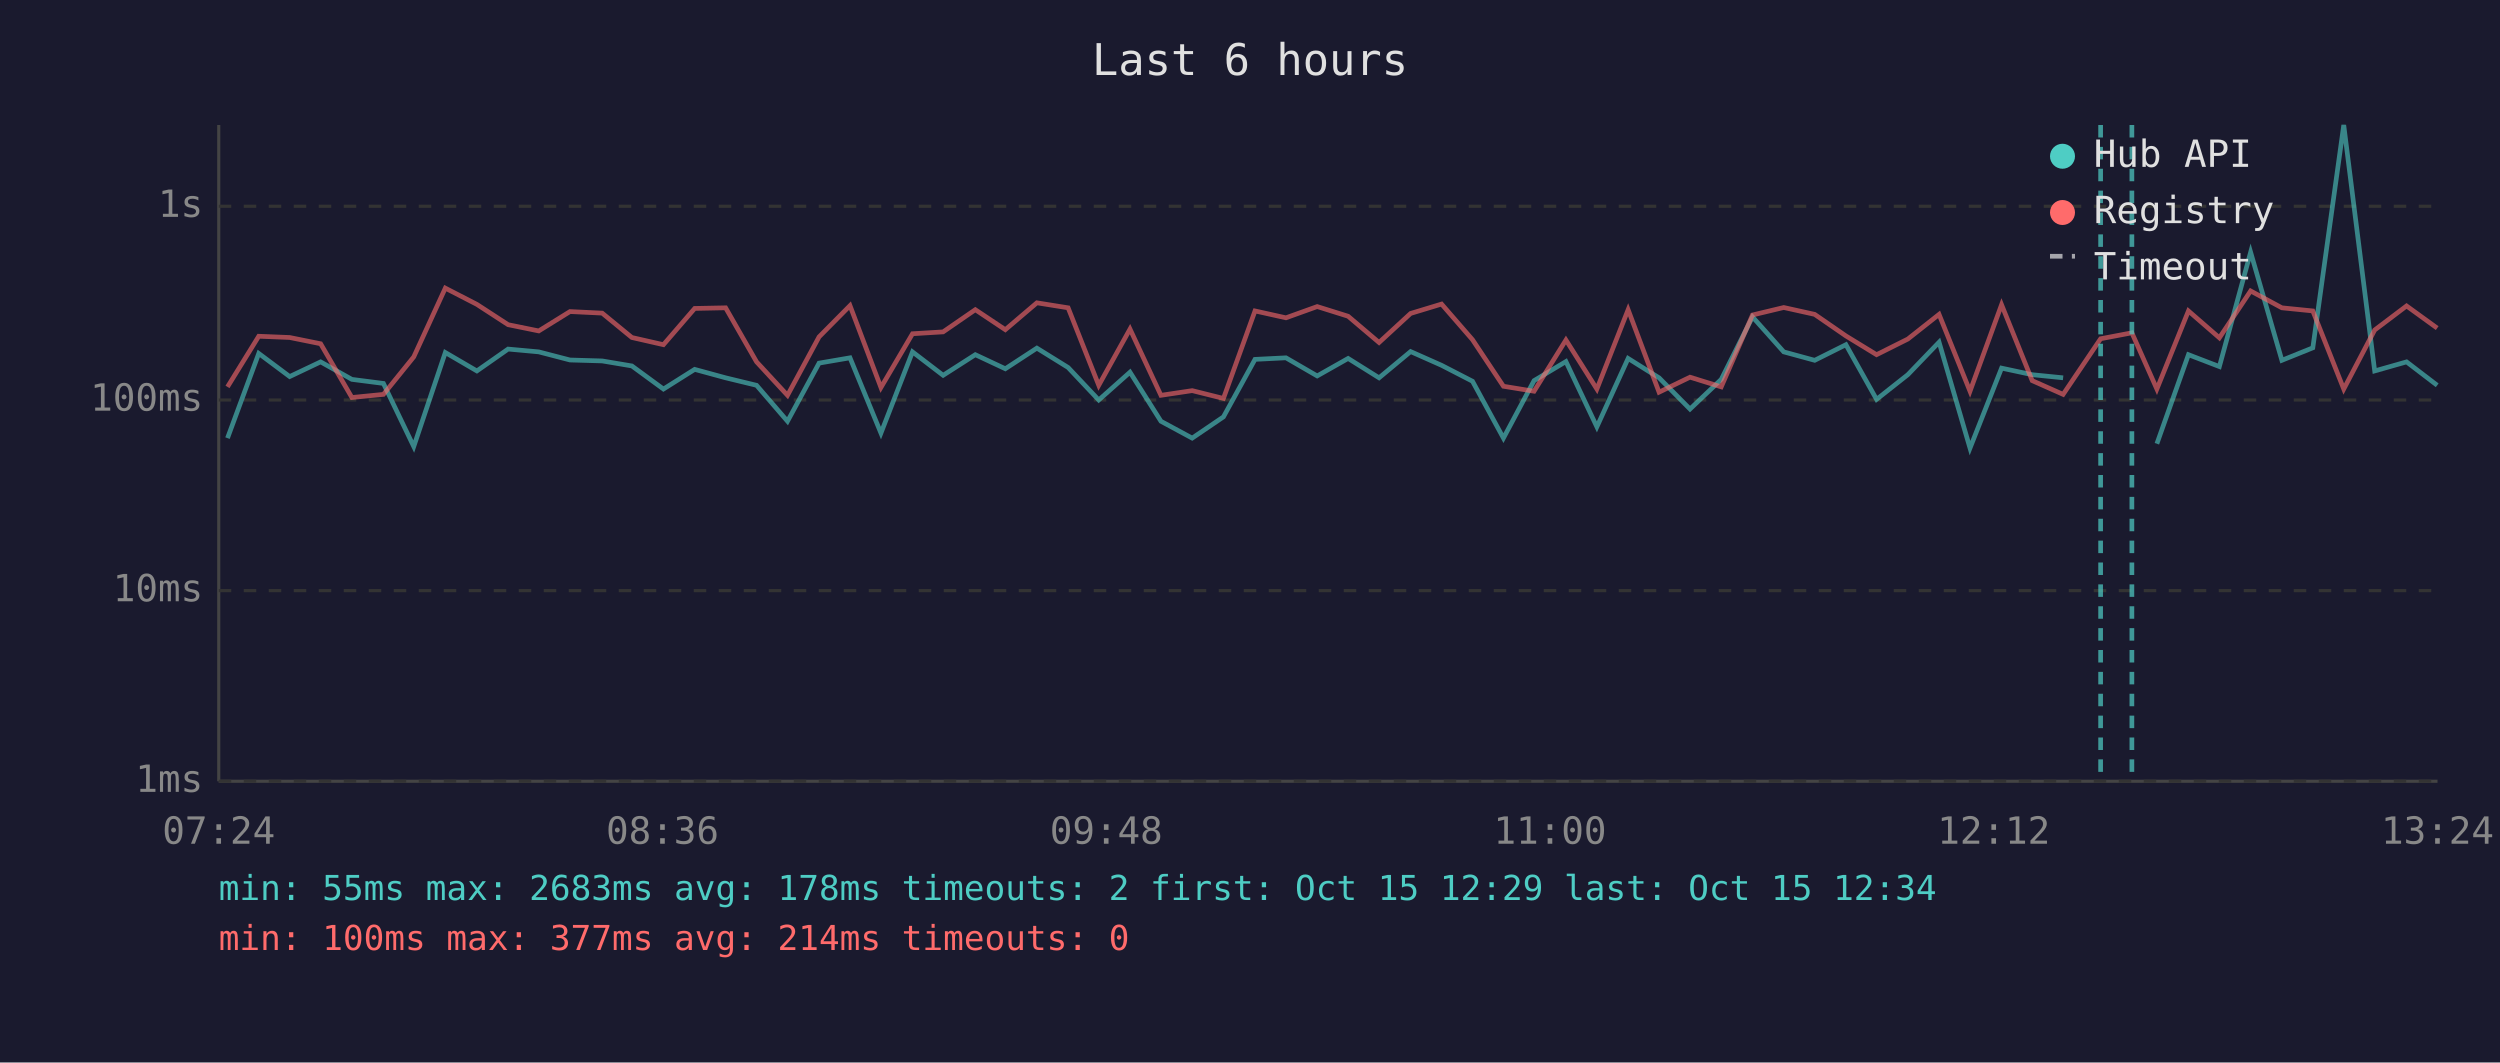
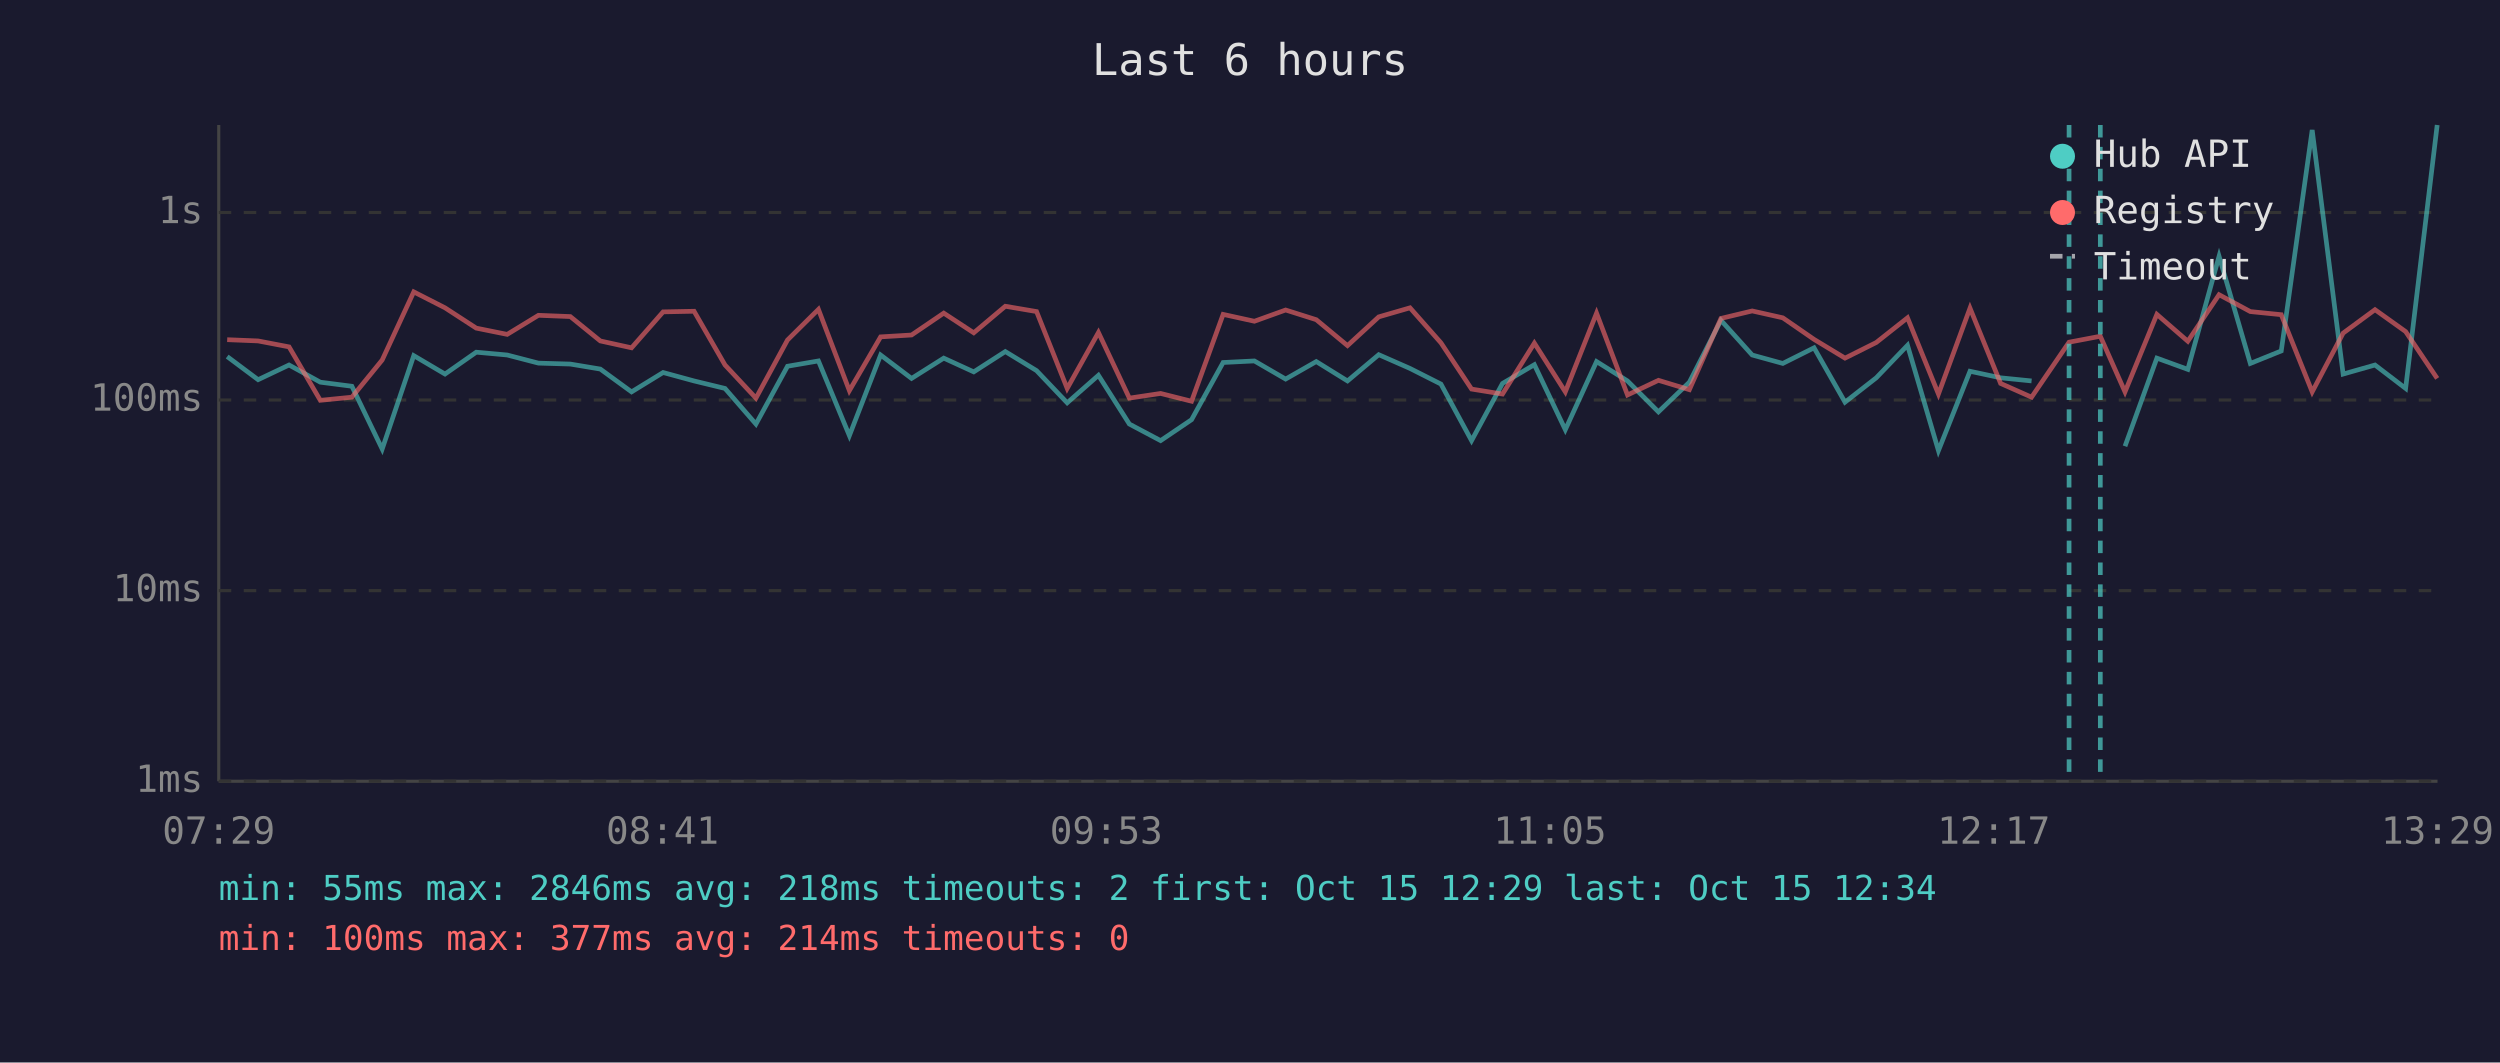
<svg xmlns="http://www.w3.org/2000/svg" viewBox="0 0 800 340" font-family="monospace" font-size="12">
  <rect width="800" height="340" fill="#1a1a2e" />
  <text x="400" y="24" fill="#e0e0e0" font-size="14" text-anchor="middle">Last 6 hours</text>
  <line x1="70" y1="40" x2="70" y2="250" stroke="#444" stroke-width="1" />
  <line x1="70" y1="250" x2="780" y2="250" stroke="#444" stroke-width="1" />
  <line x1="70" y1="250" x2="780" y2="250" stroke="#333" stroke-width="1" stroke-dasharray="4" />
  <text x="65" y="250" fill="#888" text-anchor="end" dominant-baseline="middle">1ms</text>
  <line x1="70" y1="189" x2="780" y2="189" stroke="#333" stroke-width="1" stroke-dasharray="4" />
  <text x="65" y="189" fill="#888" text-anchor="end" dominant-baseline="middle">10ms</text>
  <line x1="70" y1="128" x2="780" y2="128" stroke="#333" stroke-width="1" stroke-dasharray="4" />
  <text x="65" y="128" fill="#888" text-anchor="end" dominant-baseline="middle">100ms</text>
-   <line x1="70" y1="66" x2="780" y2="66" stroke="#333" stroke-width="1" stroke-dasharray="4" />
-   <text x="65" y="66" fill="#888" text-anchor="end" dominant-baseline="middle">1s</text>
-   <text x="70" y="270" fill="#888" text-anchor="middle">07:24</text>
-   <text x="212" y="270" fill="#888" text-anchor="middle">08:36</text>
-   <text x="354" y="270" fill="#888" text-anchor="middle">09:48</text>
-   <text x="496" y="270" fill="#888" text-anchor="middle">11:00</text>
-   <text x="638" y="270" fill="#888" text-anchor="middle">12:12</text>
-   <text x="780" y="270" fill="#888" text-anchor="middle">13:24</text>
-   <polyline points="72.8,140.2 82.8,113.1 92.7,120.5 102.6,115.8 112.6,121.4 122.7,122.7 132.4,142.9 142.5,112.8 152.6,118.7 162.6,111.7 172.4,112.6 182.4,115.2 192.7,115.5 202.2,117.1 212.3,124.5 222.3,118.2 232.2,120.9 242.1,123.3 252.0,134.8 262.1,116.2 272.0,114.5 281.9,138.6 292.0,112.6 301.8,120.1 312.1,113.5 321.7,118.0 331.8,111.4 341.8,117.6 351.6,128.0 361.6,119.1 371.5,134.8 381.5,140.2 391.5,133.4 401.6,115.0 411.5,114.5 421.5,120.3 431.4,114.7 441.3,120.9 451.4,112.5 461.3,116.9 471.2,122.0 481.1,140.2 490.9,121.8 501.1,115.7 511.0,136.6 521.0,114.7 530.9,120.9 540.8,130.9 550.8,121.4 560.8,101.4 570.8,112.6 580.7,115.3 590.7,110.3 600.5,127.8 610.5,119.9 620.5,109.5 630.4,143.4 640.5,117.8 650.3,119.9 660.2,120.9" fill="none" stroke="#4ecdc4" stroke-width="1.5" opacity="0.6" />
-   <polyline points="690.2,142.0 700.3,113.5 710.2,117.3 720.2,80.7 730.2,115.3 740.1,111.3 750.0,40.0 759.9,118.7 770.1,115.8 779.9,123.3" fill="none" stroke="#4ecdc4" stroke-width="1.5" opacity="0.6" />
-   <polyline points="72.8,123.8 82.8,107.6 92.7,108.0 102.6,110.0 112.6,127.2 122.7,126.2 132.4,114.2 142.5,92.2 152.6,97.4 162.6,103.9 172.4,105.9 182.4,99.7 192.7,100.2 202.2,108.0 212.3,110.3 222.3,98.7 232.2,98.5 242.1,115.8 252.0,126.5 262.1,107.8 272.0,97.8 281.9,124.0 292.0,106.8 301.8,106.2 312.1,99.1 321.7,105.5 331.8,96.9 341.8,98.5 351.6,123.3 361.6,105.3 371.5,126.5 381.5,125.0 391.5,127.5 401.6,99.5 411.5,101.7 421.5,98.1 431.4,101.2 441.3,109.6 451.4,100.3 461.3,97.3 471.2,108.7 481.1,123.6 490.9,125.2 501.1,108.8 511.0,124.5 521.0,99.1 530.9,125.5 540.8,120.7 550.8,123.8 560.8,100.8 570.8,98.4 580.7,100.6 590.7,107.5 600.5,113.5 610.5,108.5 620.5,100.6 630.4,125.2 640.5,97.5 650.3,121.8 660.2,126.2 672.2,108.4 682.2,106.5 690.2,124.5 700.3,99.5 710.2,108.1 720.2,93.1 730.2,98.5 740.1,99.5 750.0,124.5 759.9,105.6 770.1,97.9 779.9,105.0" fill="none" stroke="#ff6b6b" stroke-width="1.5" opacity="0.6" />
-   <line x1="672.2" y1="40" x2="672.2" y2="250" stroke="#4ecdc4" stroke-width="1.5" stroke-dasharray="4,3" opacity="0.7" />
-   <line x1="682.2" y1="40" x2="682.2" y2="250" stroke="#4ecdc4" stroke-width="1.5" stroke-dasharray="4,3" opacity="0.7" />
+   <line x1="70" y1="68" x2="780" y2="68" stroke="#333" stroke-width="1" stroke-dasharray="4" />
+   <text x="65" y="68" fill="#888" text-anchor="end" dominant-baseline="middle">1s</text>
+   <text x="70" y="270" fill="#888" text-anchor="middle">07:29</text>
+   <text x="212" y="270" fill="#888" text-anchor="middle">08:41</text>
+   <text x="354" y="270" fill="#888" text-anchor="middle">09:53</text>
+   <text x="496" y="270" fill="#888" text-anchor="middle">11:05</text>
+   <text x="638" y="270" fill="#888" text-anchor="middle">12:17</text>
+   <text x="780" y="270" fill="#888" text-anchor="middle">13:29</text>
+   <polyline points="72.7,114.1 82.6,121.5 92.5,116.8 102.5,122.3 112.6,123.6 122.3,143.7 132.4,113.8 142.4,119.7 152.4,112.7 162.3,113.6 172.3,116.2 182.5,116.5 192.1,118.1 202.1,125.4 212.2,119.2 222.1,121.9 232.0,124.3 241.9,135.7 252.0,117.2 261.9,115.5 271.8,139.4 281.8,113.6 291.7,121.1 302.0,114.6 311.6,119.0 321.7,112.5 331.7,118.6 341.5,128.9 351.5,120.1 361.4,135.7 371.4,141.0 381.3,134.3 391.4,116.0 401.4,115.5 411.4,121.3 421.2,115.7 431.2,121.9 441.2,113.5 451.2,117.9 461.1,122.9 470.9,141.0 480.8,122.7 491.0,116.7 500.9,137.5 510.9,115.7 520.8,121.9 530.7,131.8 540.6,122.3 550.7,102.5 560.7,113.6 570.5,116.3 580.5,111.3 590.4,128.7 600.4,120.9 610.4,110.5 620.3,144.2 630.4,118.8 640.2,120.9 650.1,121.9" fill="none" stroke="#4ecdc4" stroke-width="1.5" opacity="0.6" />
+   <polyline points="680.0,142.8 690.2,114.6 700.1,118.2 710.1,82.0 720.1,116.3 730.0,112.3 739.9,41.6 749.8,119.7 760.0,116.8 769.8,124.3 779.9,40.0" fill="none" stroke="#4ecdc4" stroke-width="1.5" opacity="0.6" />
+   <polyline points="72.7,108.7 82.6,109.1 92.5,111.0 102.5,128.1 112.6,127.1 122.3,115.2 132.4,93.4 142.4,98.5 152.4,105.0 162.3,107.0 172.3,100.9 182.5,101.3 192.1,109.1 202.1,111.3 212.2,99.8 222.1,99.6 232.0,116.8 241.9,127.4 252.0,108.8 261.9,99.0 271.8,125.0 281.8,107.8 291.7,107.2 302.0,100.2 311.6,106.5 321.7,98.0 331.7,99.7 341.5,124.3 351.5,106.4 361.4,127.4 371.4,125.9 381.3,128.4 391.4,100.6 401.4,102.8 411.4,99.2 421.2,102.3 431.2,110.6 441.2,101.4 451.2,98.5 461.1,109.7 470.9,124.5 480.8,126.1 491.0,109.8 500.9,125.4 510.9,100.2 520.8,126.4 530.7,121.7 540.6,124.7 550.7,101.9 560.7,99.5 570.5,101.7 580.5,108.6 590.4,114.6 600.4,109.6 610.4,101.7 620.3,126.1 630.4,98.6 640.2,122.7 650.1,127.1 662.1,109.5 672.1,107.6 680.0,125.4 690.2,100.6 700.1,109.2 710.1,94.3 720.1,99.7 730.0,100.7 739.9,125.4 749.8,106.6 760.0,99.1 769.8,106.1 779.9,121.1" fill="none" stroke="#ff6b6b" stroke-width="1.5" opacity="0.6" />
+   <line x1="662.1" y1="40" x2="662.1" y2="250" stroke="#4ecdc4" stroke-width="1.5" stroke-dasharray="4,3" opacity="0.7" />
+   <line x1="672.1" y1="40" x2="672.1" y2="250" stroke="#4ecdc4" stroke-width="1.5" stroke-dasharray="4,3" opacity="0.7" />
  <circle cx="660" cy="50" r="4" fill="#4ecdc4" />
  <text x="670" y="50" fill="#e0e0e0" dominant-baseline="middle">Hub API</text>
  <circle cx="660" cy="68" r="4" fill="#ff6b6b" />
  <text x="670" y="68" fill="#e0e0e0" dominant-baseline="middle">Registry</text>
  <line x1="656" y1="82" x2="664" y2="82" stroke="#e0e0e0" stroke-width="1.5" stroke-dasharray="4,3" opacity="0.7" />
  <text x="670" y="86" fill="#e0e0e0" dominant-baseline="middle">Timeout</text>
-   <text x="70" y="288" fill="#4ecdc4" font-size="11">min: 55ms  max: 2683ms  avg: 178ms  timeouts: 2  first: Oct 15 12:29  last: Oct 15 12:34</text>
+   <text x="70" y="288" fill="#4ecdc4" font-size="11">min: 55ms  max: 2846ms  avg: 218ms  timeouts: 2  first: Oct 15 12:29  last: Oct 15 12:34</text>
  <text x="70" y="304" fill="#ff6b6b" font-size="11">min: 100ms  max: 377ms  avg: 214ms  timeouts: 0</text>
</svg>
